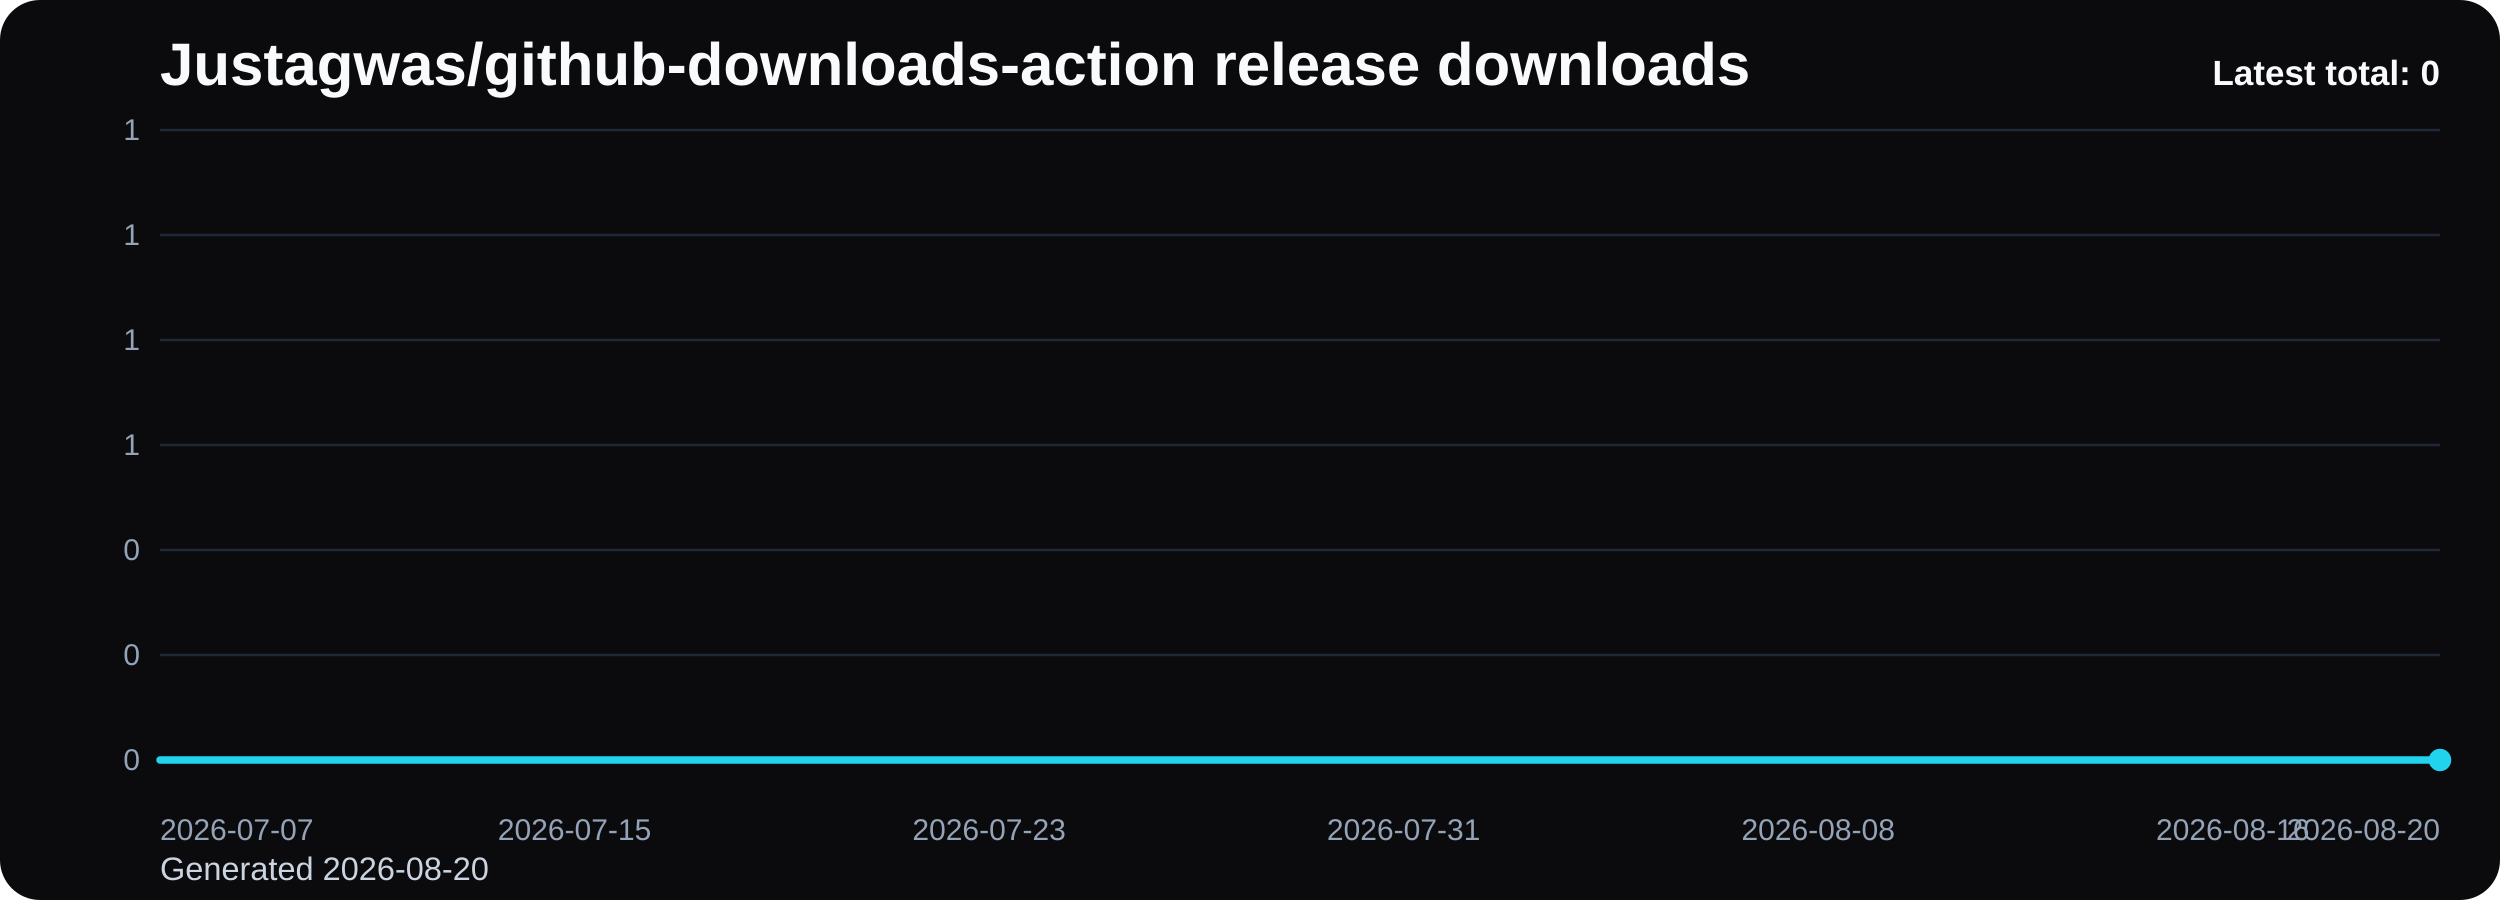
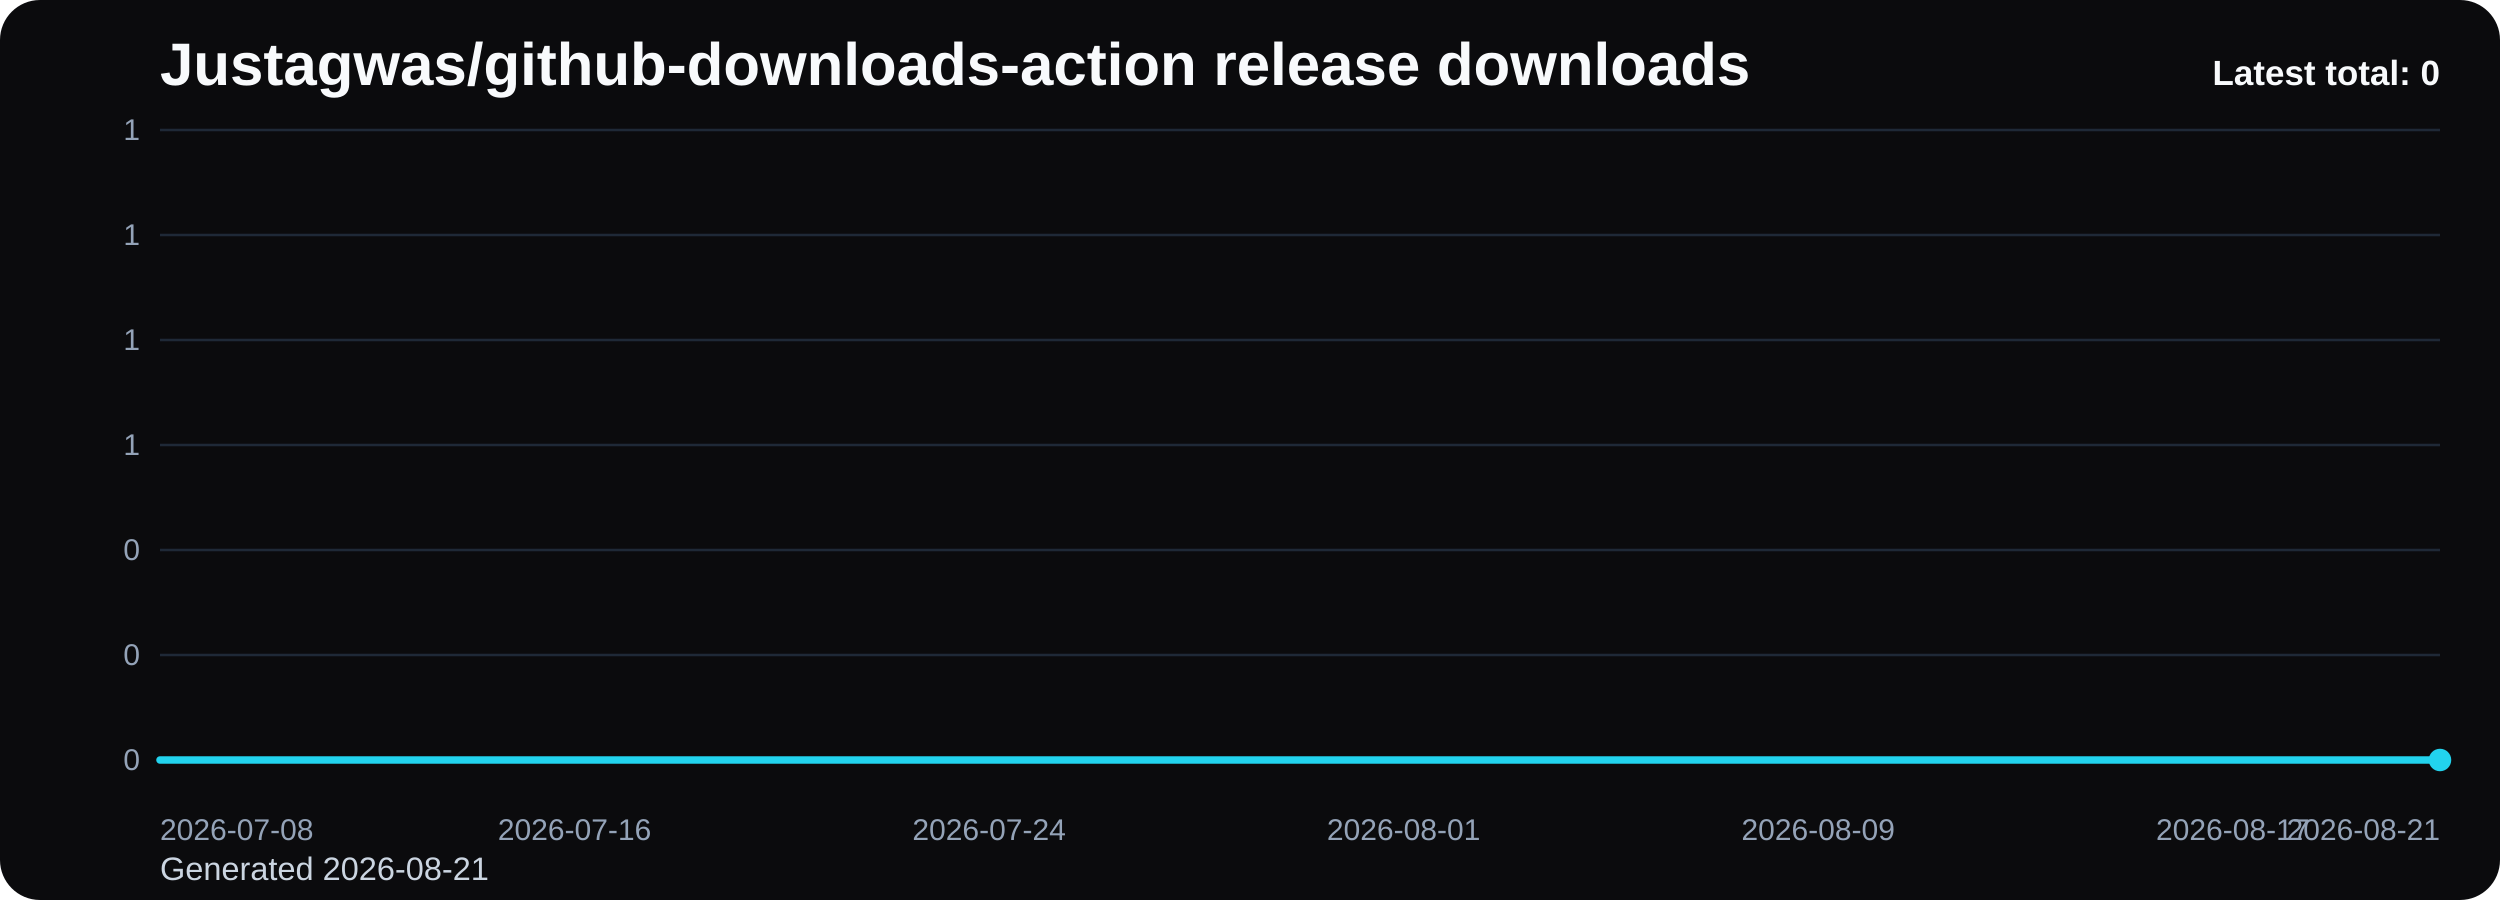
<svg xmlns="http://www.w3.org/2000/svg" viewBox="0 0 1000 360" role="img" aria-label="Justagwas/github-downloads-action release downloads chart">
  <defs>
    <linearGradient id="fill-total-trend-black" x1="0" y1="0" x2="0" y2="1">
      <stop offset="0%" stop-color="#22d3ee" stop-opacity="0.32" />
      <stop offset="100%" stop-color="#22d3ee" stop-opacity="0.05" />
    </linearGradient>
    <style>
      .bg { fill: #0b0b0d; }
      .title { font: 700 24px Arial, sans-serif; fill: #f8fafc; }
      .sub { font: 400 13px Arial, sans-serif; fill: #cbd5e1; }
      .grid { stroke: #1f2937; stroke-width: 1; }
      .axis { font: 400 12px Arial, sans-serif; fill: #94a3b8; }
      .line { fill: none; stroke: #22d3ee; stroke-width: 3; stroke-linecap: round; stroke-linejoin: round; }
      .dot { fill: #22d3ee; }
      .value { font: 600 11px Arial, sans-serif; fill: #cbd5e1; }
      .latest { font: 700 14px Arial, sans-serif; fill: #f8fafc; }
    </style>
  </defs>
  <rect class="bg" x="0" y="0" width="1000" height="360" rx="16" />
  <text class="title" x="64" y="34">Justagwas/github-downloads-action release downloads</text>
-   <text class="sub" x="64" y="352">Generated 2026-08-20</text>
+   <text class="sub" x="64" y="352">Generated 2026-08-21</text>
  <line x1="64" y1="52.00" x2="976" y2="52.00" class="grid" />
  <text x="56" y="56.00" text-anchor="end" class="axis">1</text>
  <line x1="64" y1="94.00" x2="976" y2="94.00" class="grid" />
  <text x="56" y="98.00" text-anchor="end" class="axis">1</text>
  <line x1="64" y1="136.00" x2="976" y2="136.00" class="grid" />
  <text x="56" y="140.00" text-anchor="end" class="axis">1</text>
  <line x1="64" y1="178.00" x2="976" y2="178.00" class="grid" />
  <text x="56" y="182.00" text-anchor="end" class="axis">1</text>
  <line x1="64" y1="220.00" x2="976" y2="220.00" class="grid" />
  <text x="56" y="224.00" text-anchor="end" class="axis">0</text>
  <line x1="64" y1="262.00" x2="976" y2="262.00" class="grid" />
  <text x="56" y="266.00" text-anchor="end" class="axis">0</text>
  <line x1="64" y1="304.00" x2="976" y2="304.00" class="grid" />
  <text x="56" y="308.00" text-anchor="end" class="axis">0</text>
  <path d="M 64.00 304 L 64.00 304.00 L 84.73 304.00 L 105.45 304.00 L 126.18 304.00 L 146.91 304.00 L 167.64 304.00 L 188.36 304.00 L 209.09 304.00 L 229.82 304.00 L 250.55 304.00 L 271.27 304.00 L 292.00 304.00 L 312.73 304.00 L 333.45 304.00 L 354.18 304.00 L 374.91 304.00 L 395.64 304.00 L 416.36 304.00 L 437.09 304.00 L 457.82 304.00 L 478.55 304.00 L 499.27 304.00 L 520.00 304.00 L 540.73 304.00 L 561.45 304.00 L 582.18 304.00 L 602.91 304.00 L 623.64 304.00 L 644.36 304.00 L 665.09 304.00 L 685.82 304.00 L 706.55 304.00 L 727.27 304.00 L 748.00 304.00 L 768.73 304.00 L 789.45 304.00 L 810.18 304.00 L 830.91 304.00 L 851.64 304.00 L 872.36 304.00 L 893.09 304.00 L 913.82 304.00 L 934.55 304.00 L 955.27 304.00 L 976.00 304.00 L 976.00 304 Z" fill="url(#fill-total-trend-black)" />
  <polyline class="line" points="64.00,304.00 84.73,304.00 105.45,304.00 126.18,304.00 146.91,304.00 167.64,304.00 188.36,304.00 209.09,304.00 229.82,304.00 250.55,304.00 271.27,304.00 292.00,304.00 312.73,304.00 333.45,304.00 354.18,304.00 374.91,304.00 395.64,304.00 416.36,304.00 437.09,304.00 457.82,304.00 478.55,304.00 499.27,304.00 520.00,304.00 540.73,304.00 561.45,304.00 582.18,304.00 602.91,304.00 623.64,304.00 644.36,304.00 665.09,304.00 685.82,304.00 706.55,304.00 727.27,304.00 748.00,304.00 768.73,304.00 789.45,304.00 810.18,304.00 830.91,304.00 851.64,304.00 872.36,304.00 893.09,304.00 913.82,304.00 934.55,304.00 955.27,304.00 976.00,304.00" />
  <circle class="dot" cx="976.00" cy="304.00" r="4.5" />
-   <text class="axis" x="64.00" y="336" text-anchor="start">2026-07-07</text>
-   <text class="axis" x="229.82" y="336" text-anchor="middle">2026-07-15</text>
-   <text class="axis" x="395.64" y="336" text-anchor="middle">2026-07-23</text>
-   <text class="axis" x="561.45" y="336" text-anchor="middle">2026-07-31</text>
-   <text class="axis" x="727.27" y="336" text-anchor="middle">2026-08-08</text>
-   <text class="axis" x="893.09" y="336" text-anchor="middle">2026-08-16</text>
-   <text class="axis" x="976.00" y="336" text-anchor="end">2026-08-20</text>
+   <text class="axis" x="64.00" y="336" text-anchor="start">2026-07-08</text>
+   <text class="axis" x="229.82" y="336" text-anchor="middle">2026-07-16</text>
+   <text class="axis" x="395.64" y="336" text-anchor="middle">2026-07-24</text>
+   <text class="axis" x="561.45" y="336" text-anchor="middle">2026-08-01</text>
+   <text class="axis" x="727.27" y="336" text-anchor="middle">2026-08-09</text>
+   <text class="axis" x="893.09" y="336" text-anchor="middle">2026-08-17</text>
+   <text class="axis" x="976.00" y="336" text-anchor="end">2026-08-21</text>
  <text class="latest" x="976" y="34" text-anchor="end">Latest total: 0</text>
</svg>
